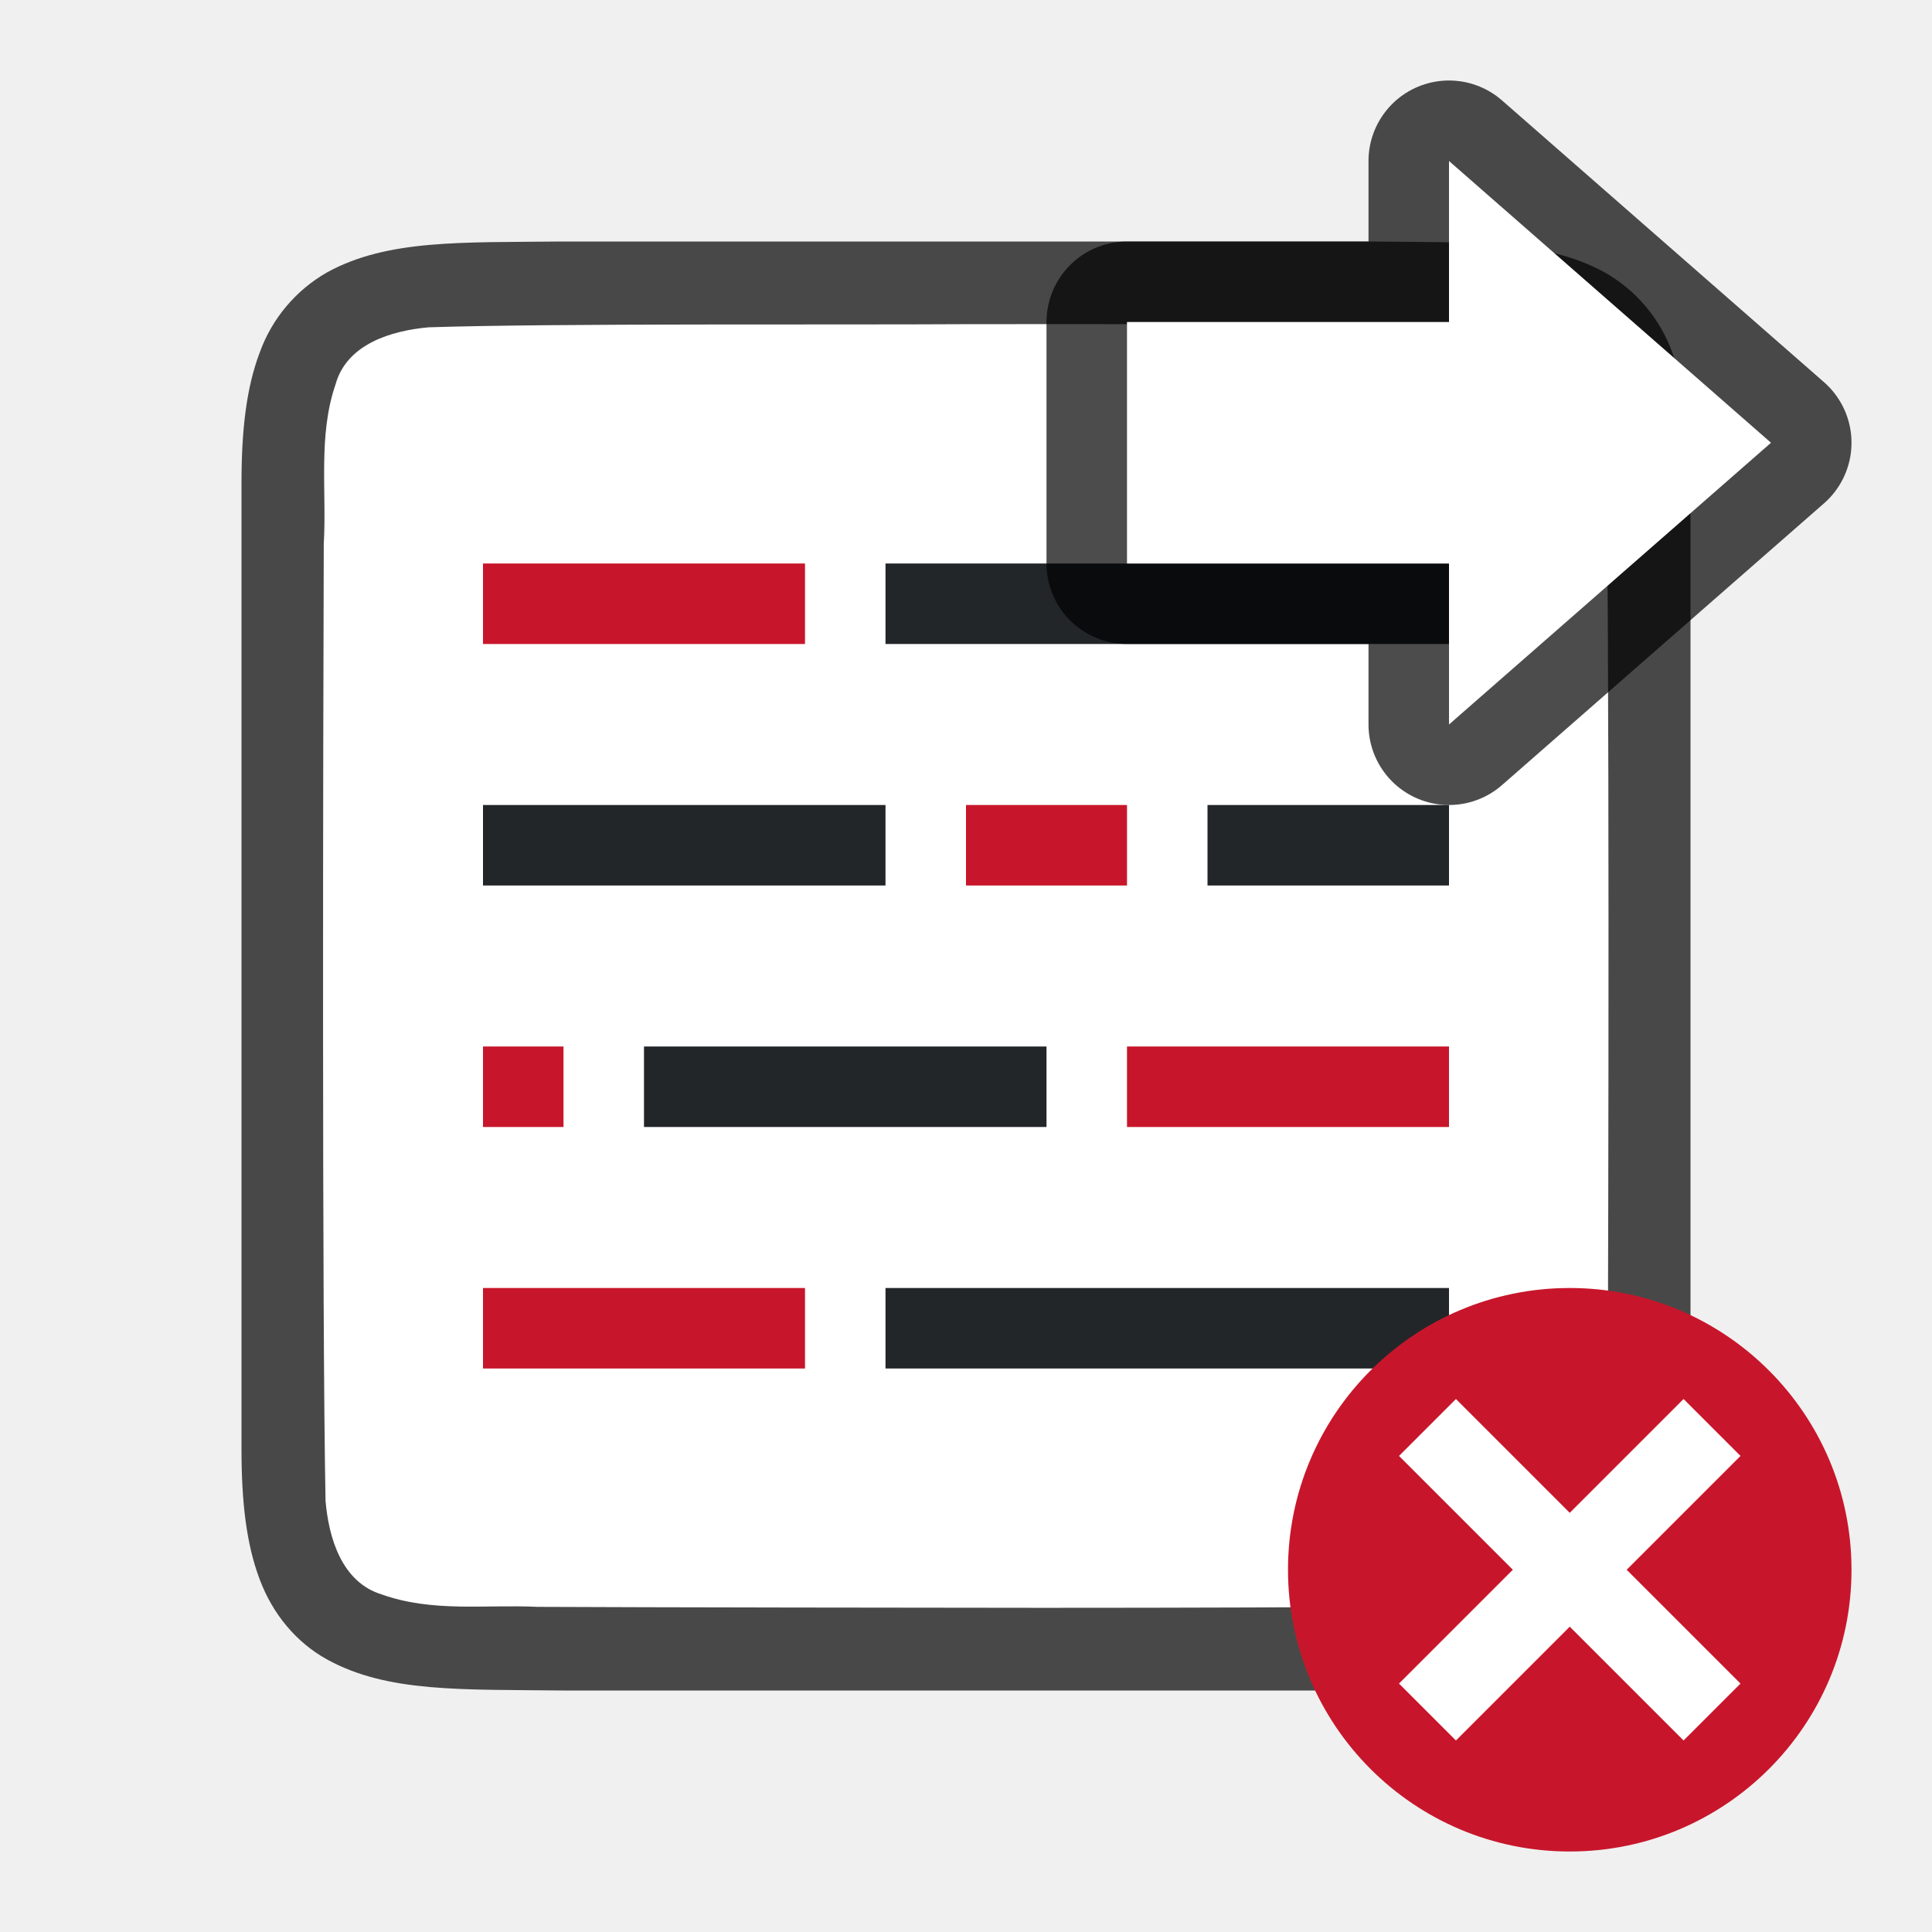
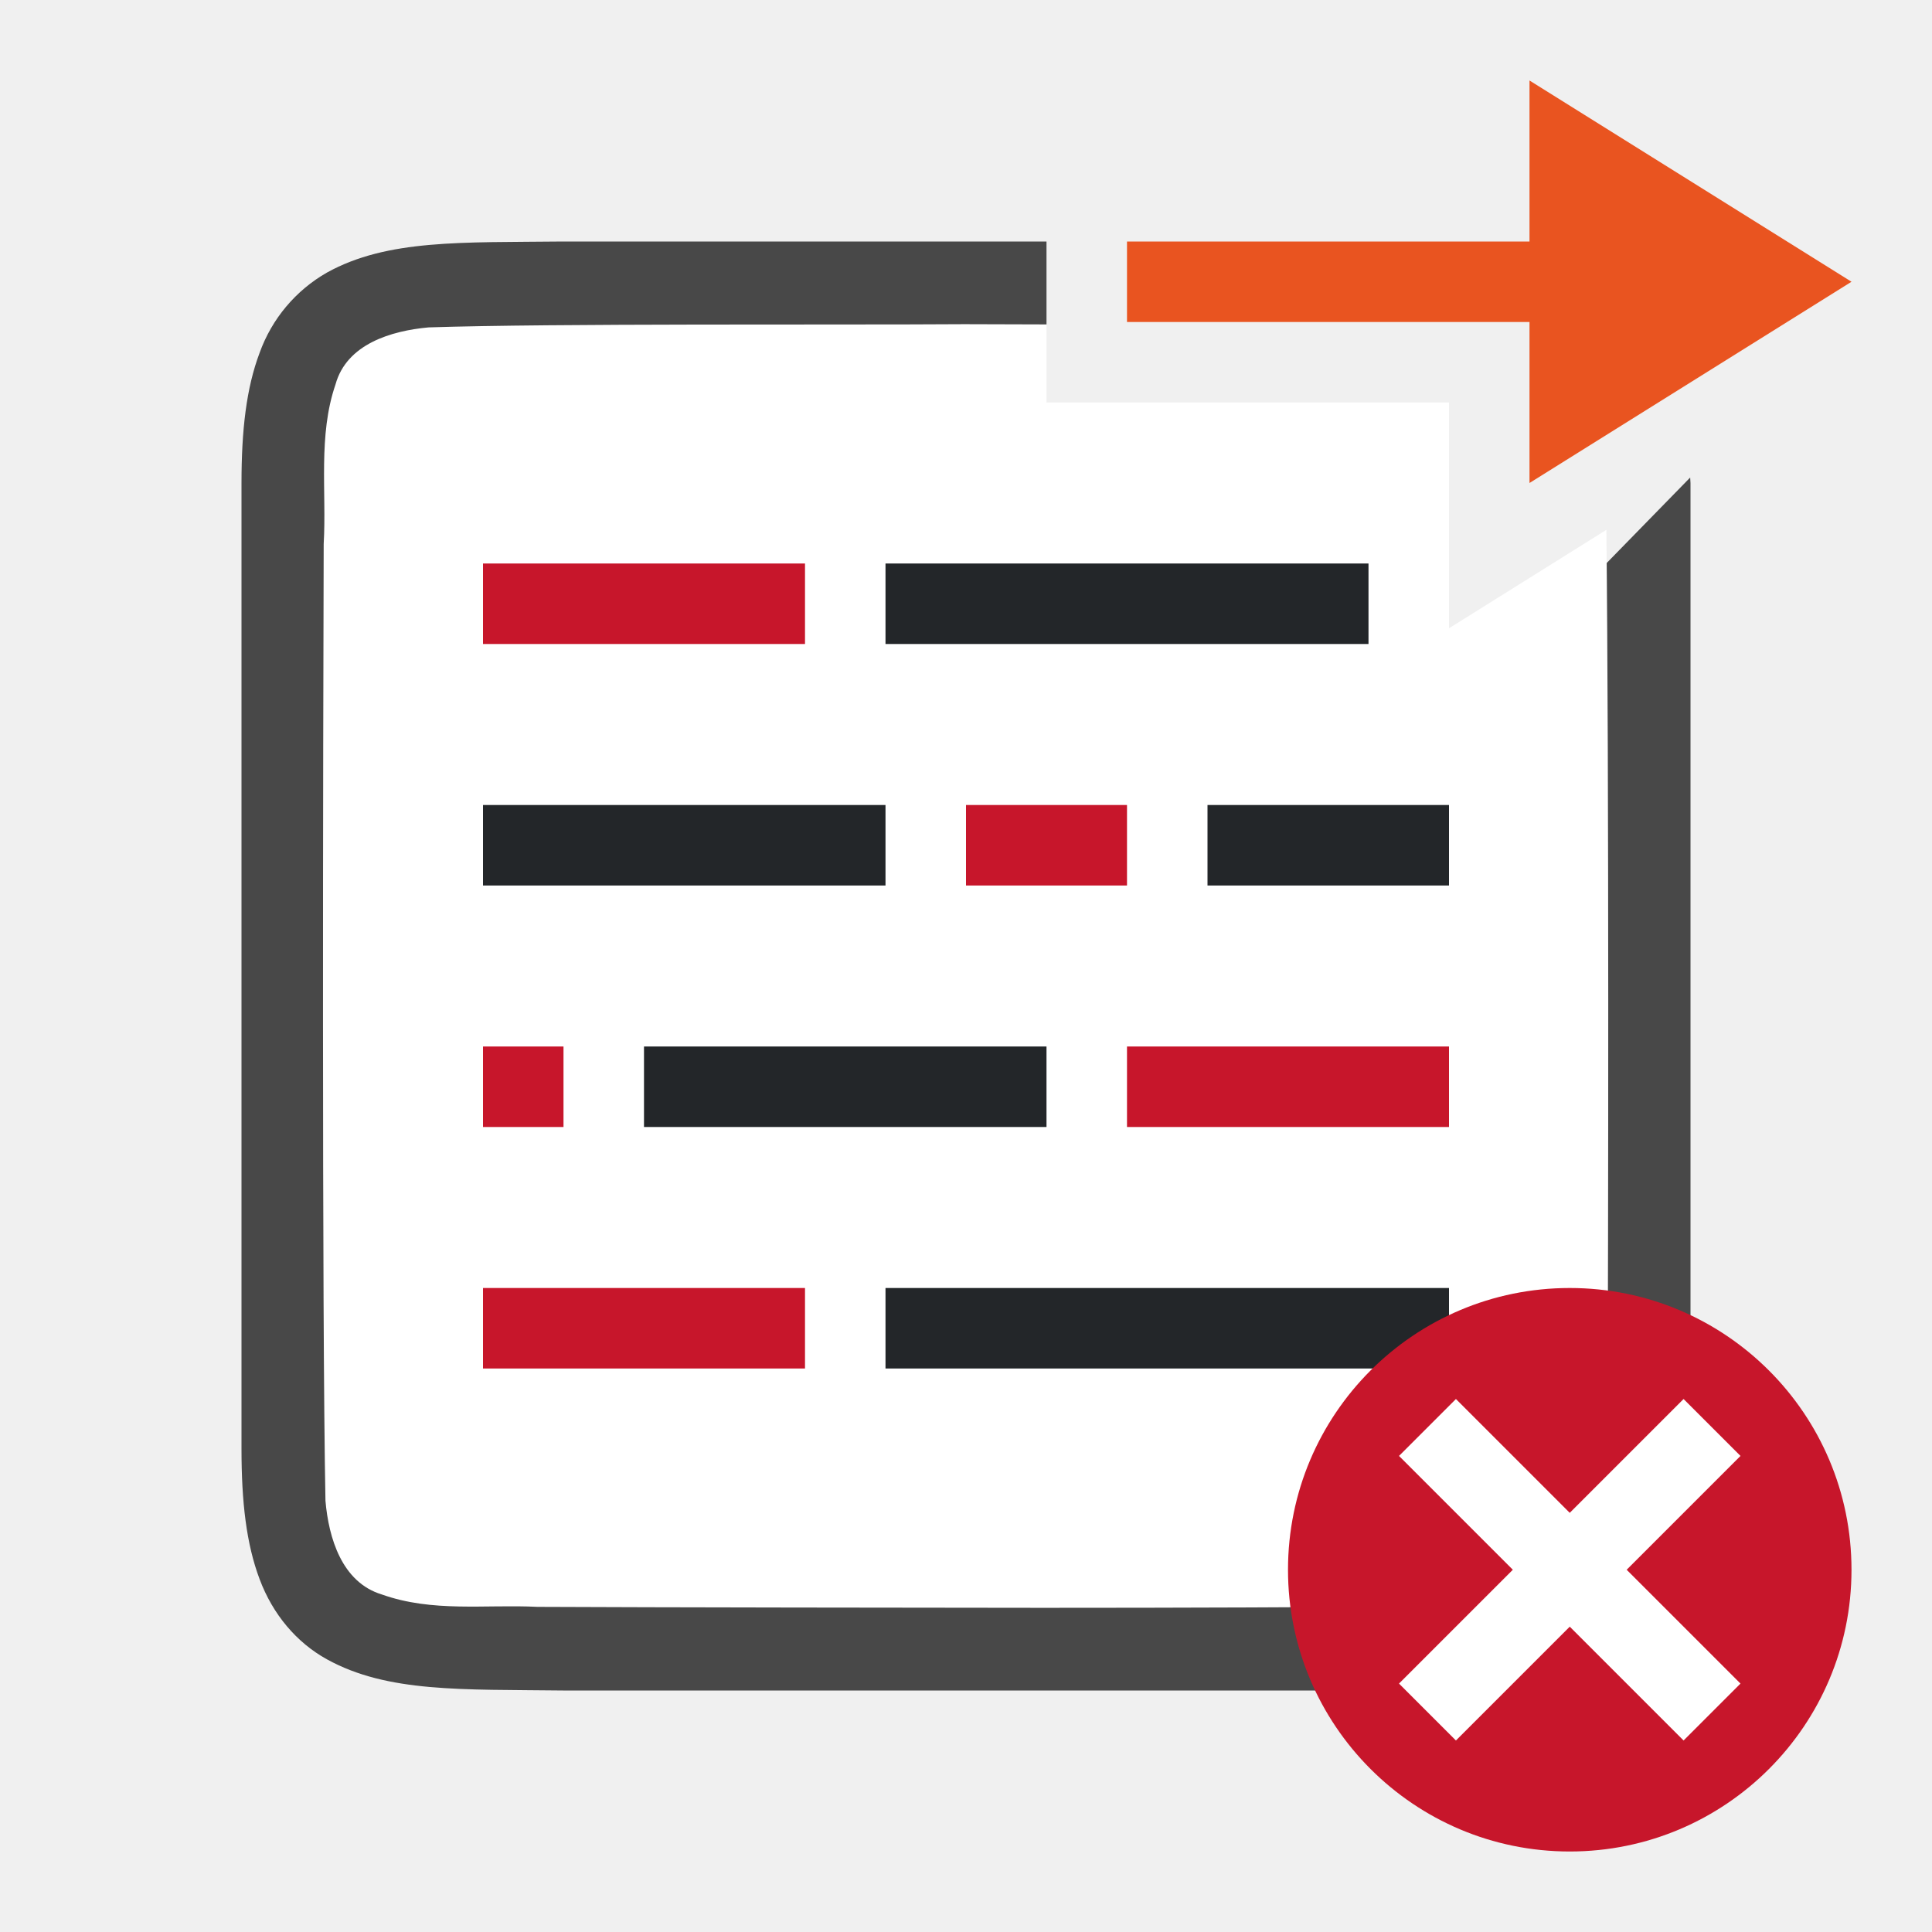
<svg xmlns="http://www.w3.org/2000/svg" height="24" width="24">
  <linearGradient id="a">
    <stop offset="0" />
    <stop offset="1" stop-opacity="0" />
  </linearGradient>
  <linearGradient id="b">
    <stop offset="0" stop-color="#fff" stop-opacity=".702" />
    <stop offset="1" stop-color="#fff" stop-opacity="0" />
  </linearGradient>
-   <path d="M6.994 3c-1.258.014-2.179-.03-2.932.384a1.88 1.88 0 00-.837.999C3.06 4.82 3 5.343 3 6v12c0 .658.06 1.179.225 1.617.164.44.461.789.837.997.753.415 1.674.371 2.932.386h10.012c1.258-.014 2.179.03 2.932-.384a1.88 1.88 0 00.837-.999c.165-.438.225-.96.225-1.617V6c0-.658-.06-1.179-.225-1.617a1.875 1.875 0 00-.837-.997c-.753-.415-1.674-.371-2.932-.386H6.998z" style="line-height:125%;-inkscape-font-specification:Ubuntu;text-align:center" font-weight="400" font-size="15" font-family="Ubuntu" letter-spacing="0" word-spacing="0" text-anchor="middle" opacity=".7" />
-   <path d="M11.983 4.027c-1.556.01-5.11-.012-6.66.039-.46.042-1.016.206-1.155.71-.219.635-.108 1.333-.146 1.982-.008 2.297-.023 9.596.022 11.885.039.462.202 1.013.699 1.164.632.225 1.284.123 1.936.154 1.424.007 4.85.011 6.276.012 1.704 0 3.408-.005 5.107-.019.512-.012 1.184.02 1.585-.405.421-.54.287-1.268.323-1.904.011-2.444.027-9.911-.022-12.357-.05-.402-.17-.863-.575-1.044-.669-.294-1.427-.168-2.126-.206a715.83 715.83 0 00-5.264-.011z" fill="#fff" />
+   <path style="line-height:125%;-inkscape-font-specification:Ubuntu;text-align:center" d="M6.994 3c-1.258.014-2.179-.03-2.931.385a1.88 1.88 0 00-.838.998C3.06 4.82 3 5.343 3 6v12c0 .658.06 1.179.225 1.617.164.439.461.789.837.996.753.415 1.674.372 2.932.387h10.012c1.258-.015 2.179.03 2.931-.385a1.88 1.88 0 00.838-.998c.165-.438.225-.96.225-1.617V6c0-.025-.004-.044-.004-.068L18 9h-6V5l1-.97V3H6.998z" font-weight="400" font-size="15" font-family="Ubuntu" letter-spacing="0" word-spacing="0" text-anchor="middle" opacity=".7" />
+   <path d="M11.982 4.027c-1.556.011-5.108-.011-6.658.04-.461.042-1.017.205-1.156.708-.219.636-.11 1.335-.147 1.983-.007 2.297-.023 9.595.022 11.885.04.462.203 1.013.7 1.164.632.225 1.283.122 1.935.154 1.424.007 4.851.011 6.277.012 1.705 0 3.409-.006 5.107-.02.512-.012 1.183.02 1.584-.404.422-.54.287-1.269.323-1.904.01-2.189.019-8.03-.014-11.063L18 7.805V5h-5v-.97c-.34 0-.678-.003-1.018-.003z" fill="#fff" />
  <path d="M6 10v1h5v-1zM8 13v1h5v-1z" fill="#232629" />
  <path d="M6 7v1h4V7zM12 10v1h2v-1zM6 13v1h1v-1z" fill="#c7162b" />
-   <path d="M11 7v1h7V7zM15 10v1h3v-1z" fill="#232629" />
+   <path d="M11 7v1h6V7zM15 10v1h3v-1z" fill="#232629" />
  <path d="M14 13v1h4v-1zM6 16v1h4v-1z" fill="#c7162b" />
  <path d="M11 16v1h7v-1z" fill="#232629" />
  <circle cy="19.5" cx="19.5" r="3.5" fill="#c7162b" />
  <path d="M17.379 18.086l1.414 1.414-1.414 1.414.707.707 1.414-1.414 1.414 1.414.707-.707-1.414-1.414 1.414-1.414-.707-.707-1.414 1.414-1.414-1.414z" fill="#fff" />
-   <path d="M22 5.5L18 9V7h-4V4h4V2z" opacity=".7" stroke="#000" stroke-width="2" stroke-linejoin="round" />
-   <path d="M22 5.5L18 9V7h-4V4h4V2z" fill="#fff" />
+   <path d="M23 3.5L19 1v2h-5v1h5v2z" fill="#e95420" />
</svg>
